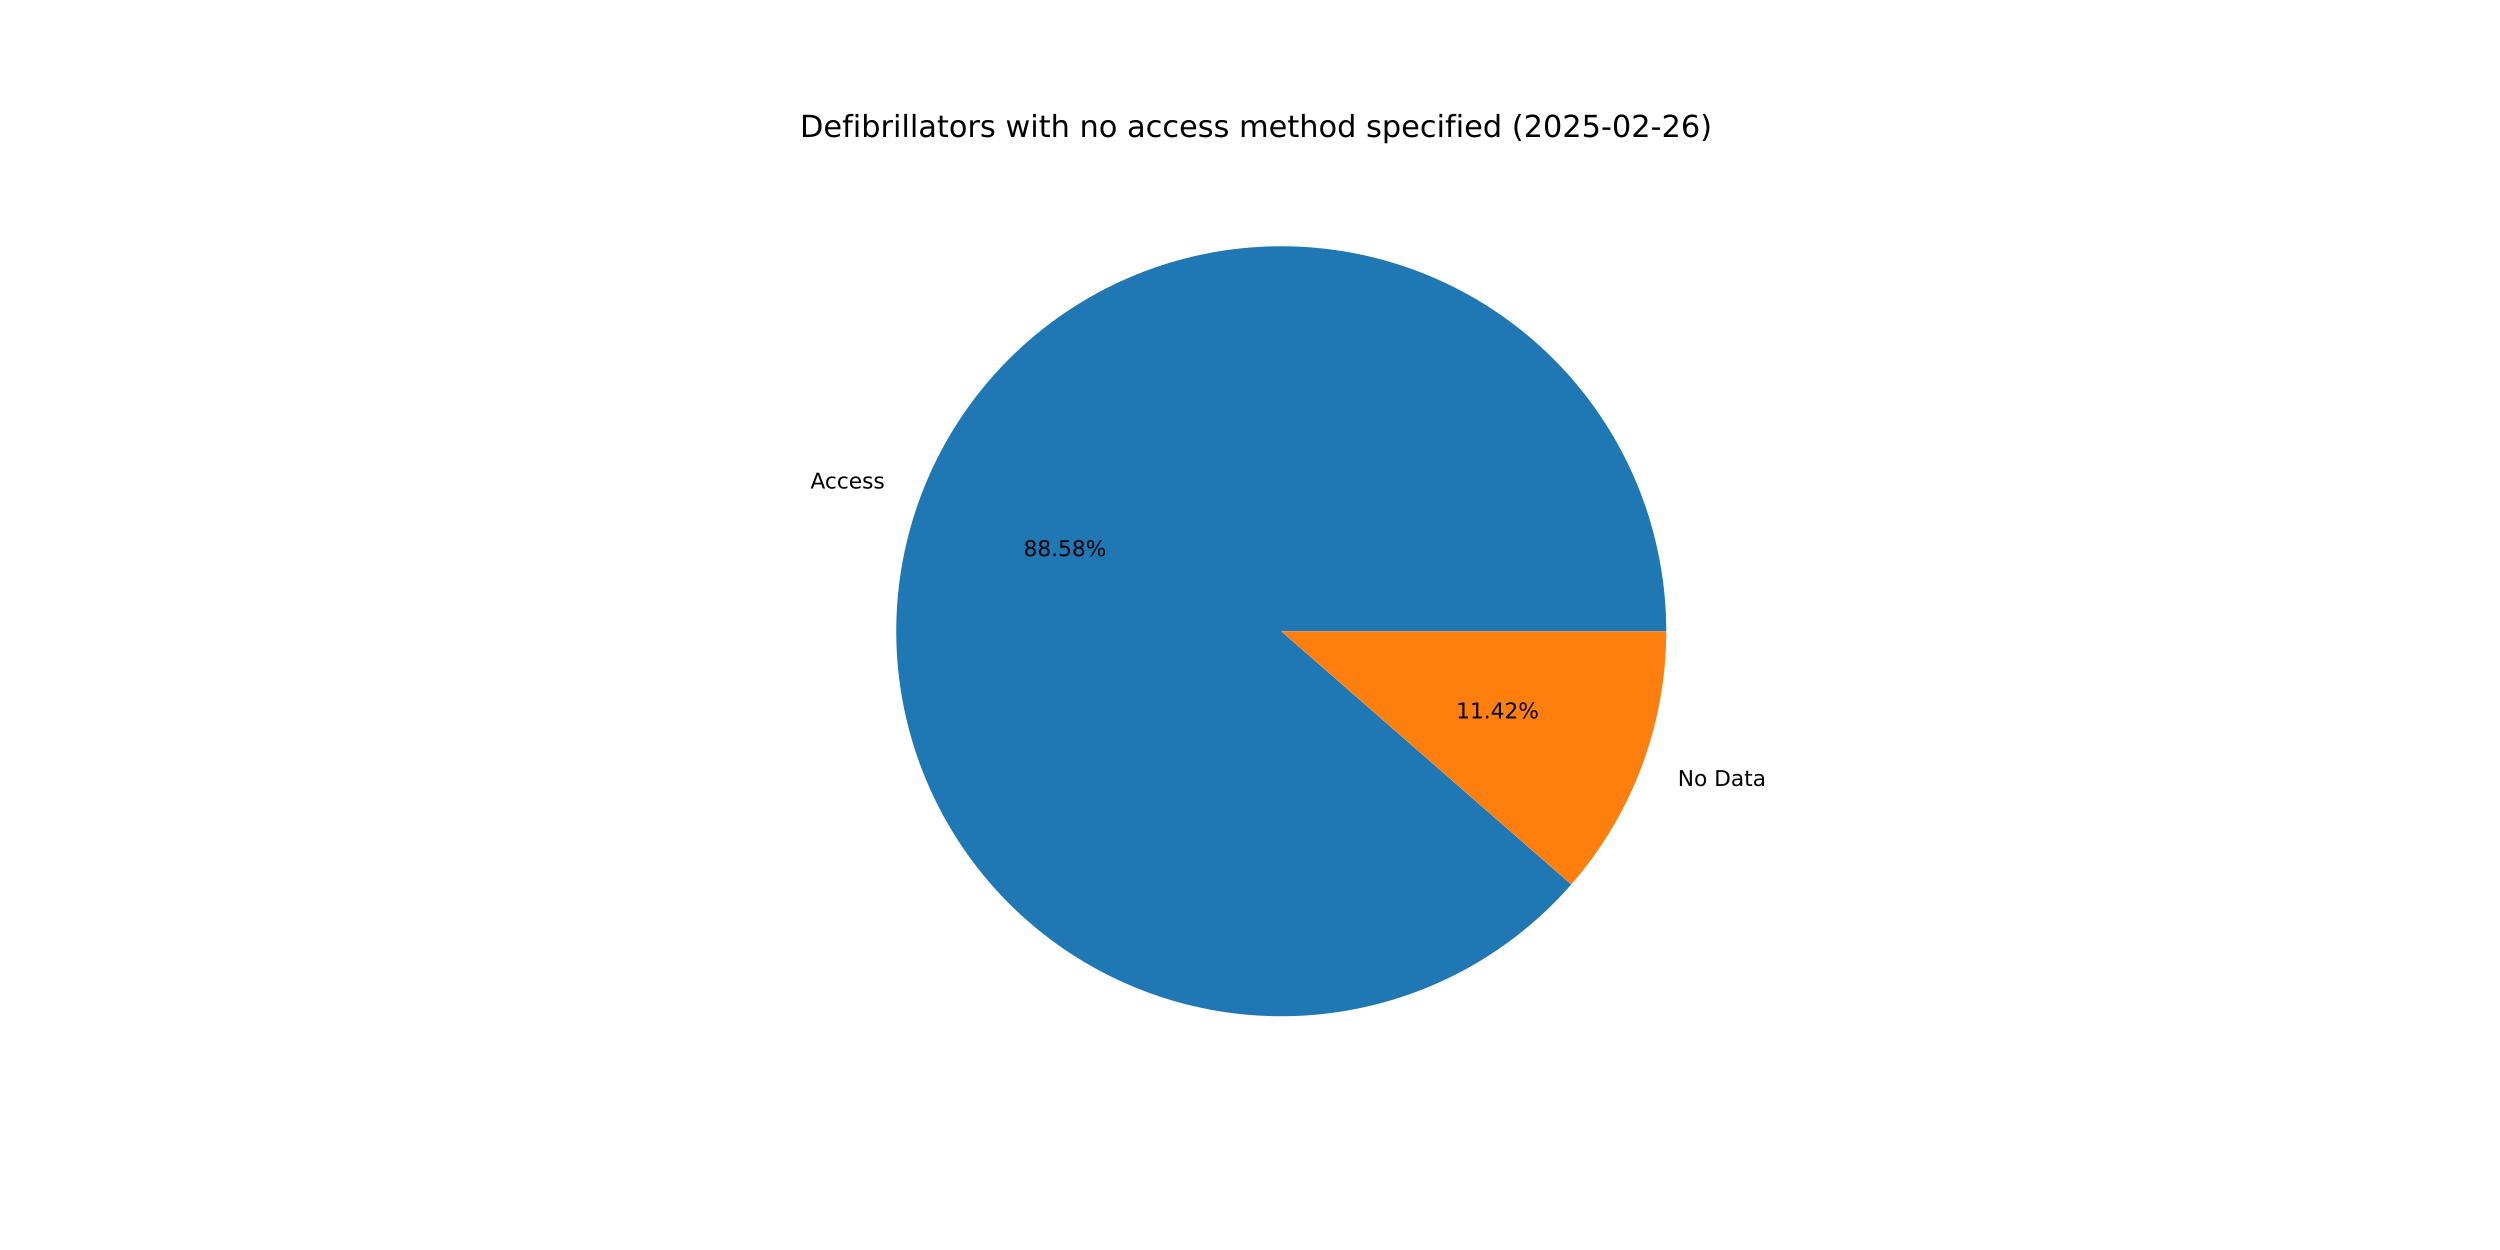
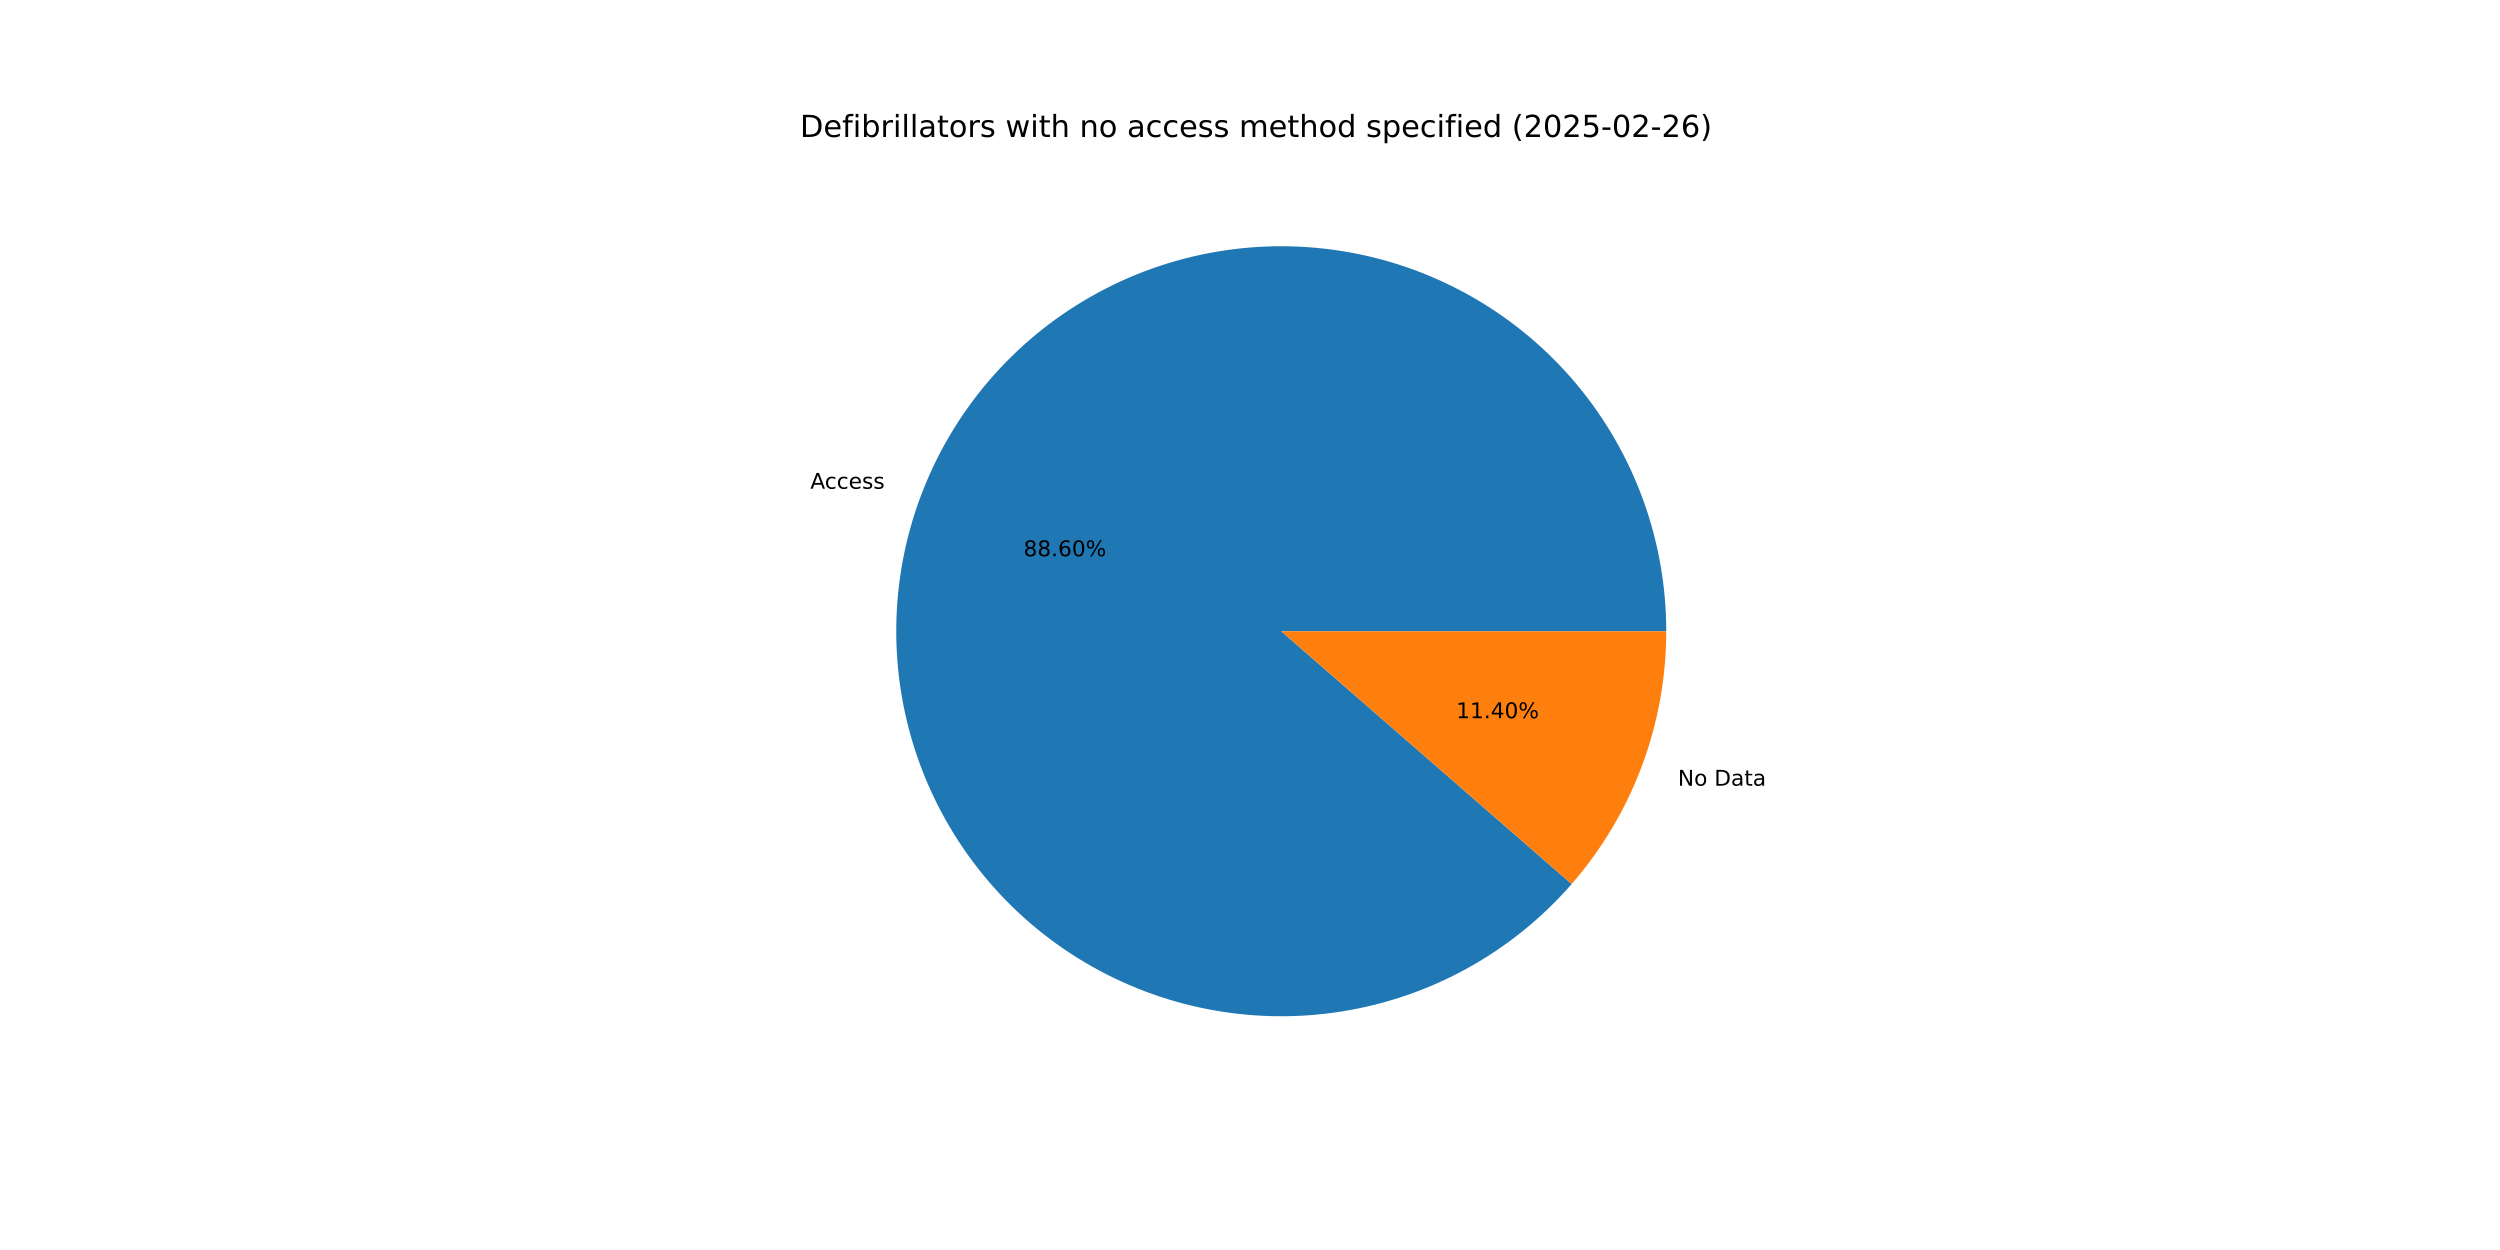
<svg xmlns="http://www.w3.org/2000/svg" xmlns:xlink="http://www.w3.org/1999/xlink" width="1152pt" height="576pt" viewBox="0 0 1152 576" version="1.1">
  <defs>
    <style type="text/css">*{stroke-linejoin: round; stroke-linecap: butt}</style>
  </defs>
  <g id="figure_1">
    <g id="patch_1">
      <path d="M 0 576  L 1152 576  L 1152 0  L 0 0  z " style="fill: #ffffff" />
    </g>
    <g id="axes_1">
      <g id="patch_2">
-         <path d="M 767.808 290.88  C 767.808 270.258 764.212 249.794 757.183 230.407  C 750.154 211.021 739.798 193.007 726.581 177.178  C 713.365 161.348 697.489 147.944 679.668 137.567  C 661.847 127.191 642.353 120.001 622.062 116.32  C 601.772 112.64 580.994 112.525 560.664 115.982  C 540.334 119.438 520.762 126.413 502.828 136.592  C 484.894 146.771 468.871 160 455.481 175.683  C 442.09 191.366 431.536 209.264 424.294 228.572  C 417.051 247.88 413.23 268.303 413.003 288.924  C 412.775 309.544 416.145 330.047 422.96 349.51  C 429.775 368.973 439.932 387.1 452.973 403.074  C 466.014 419.048 481.741 432.627 499.447 443.199  C 517.152 453.771 536.566 461.176 556.815 465.08  C 577.063 468.984 597.839 469.328 618.205 466.095  C 638.572 462.863 658.22 456.105 676.266 446.124  C 694.311 436.143 710.479 423.092 724.041 407.558  L 590.4 290.88  z " style="fill: #1f77b4" />
+         <path d="M 767.808 290.88  C 767.808 270.253 764.211 249.784 757.178 230.393  C 750.145 211.002 739.785 192.986 726.562 177.155  C 713.34 161.324 697.457 147.919 679.629 137.545  C 661.801 127.17 642.3 119.984 622.003 116.31  C 601.707 112.635 580.924 112.528 560.59 115.994  C 540.257 119.46 520.683 126.446 502.75 136.637  C 484.816 146.828 468.797 160.068 455.412 175.763  C 442.028 191.457 431.483 209.367 424.252 228.684  C 417.02 248.002 413.213 268.433 413.001 289.059  C 412.79 309.684 416.177 330.19 423.01 349.652  C 429.843 369.114 440.018 387.236 453.078 403.202  C 466.137 419.168 481.881 432.734 499.601 443.291  C 517.322 453.848 536.748 461.234 557.006 465.117  C 577.264 468.999 598.045 469.319 618.413 466.062  C 638.781 462.805 658.425 456.021 676.462 446.015  C 694.499 436.009 710.654 422.933 724.199 407.377  L 590.4 290.88  z " style="fill: #1f77b4" />
      </g>
      <g id="patch_3">
-         <path d="M 724.041 407.558  C 738.036 391.528 749.033 373.111 756.506 353.188  C 763.98 333.265 767.808 312.159 767.808 290.88  L 590.4 290.88  z " style="fill: #ff7f0e" />
+         <path d="M 724.199 407.377  C 738.145 391.359 749.103 372.966 756.548 353.076  C 763.994 333.185 767.808 312.118 767.808 290.88  L 590.4 290.88  z " style="fill: #ff7f0e" />
      </g>
      <g id="matplotlib.axis_1" />
      <g id="matplotlib.axis_2" />
      <g id="text_1">
-         <g transform="translate(373.4487 225.1004) scale(0.1 -0.1)">
+         <g transform="translate(373.4024 225.224) scale(0.1 -0.1)">
          <defs>
            <path id="DejaVuSans-41" d="M 2188 4044  L 1331 1722  L 3047 1722  L 2188 4044  z M 1831 4666  L 2547 4666  L 4325 0  L 3669 0  L 3244 1197  L 1141 1197  L 716 0  L 50 0  L 1831 4666  z " transform="scale(0.015625)" />
            <path id="DejaVuSans-63" d="M 3122 3366  L 3122 2828  Q 2878 2963 2633 3030  Q 2388 3097 2138 3097  Q 1578 3097 1268 2742  Q 959 2388 959 1747  Q 959 1106 1268 751  Q 1578 397 2138 397  Q 2388 397 2633 464  Q 2878 531 3122 666  L 3122 134  Q 2881 22 2623 -34  Q 2366 -91 2075 -91  Q 1284 -91 818 406  Q 353 903 353 1747  Q 353 2603 823 3093  Q 1294 3584 2113 3584  Q 2378 3584 2631 3529  Q 2884 3475 3122 3366  z " transform="scale(0.015625)" />
            <path id="DejaVuSans-65" d="M 3597 1894  L 3597 1613  L 953 1613  Q 991 1019 1311 708  Q 1631 397 2203 397  Q 2534 397 2845 478  Q 3156 559 3463 722  L 3463 178  Q 3153 47 2828 -22  Q 2503 -91 2169 -91  Q 1331 -91 842 396  Q 353 884 353 1716  Q 353 2575 817 3079  Q 1281 3584 2069 3584  Q 2775 3584 3186 3129  Q 3597 2675 3597 1894  z M 3022 2063  Q 3016 2534 2758 2815  Q 2500 3097 2075 3097  Q 1594 3097 1305 2825  Q 1016 2553 972 2059  L 3022 2063  z " transform="scale(0.015625)" />
            <path id="DejaVuSans-73" d="M 2834 3397  L 2834 2853  Q 2591 2978 2328 3040  Q 2066 3103 1784 3103  Q 1356 3103 1142 2972  Q 928 2841 928 2578  Q 928 2378 1081 2264  Q 1234 2150 1697 2047  L 1894 2003  Q 2506 1872 2764 1633  Q 3022 1394 3022 966  Q 3022 478 2636 193  Q 2250 -91 1575 -91  Q 1294 -91 989 -36  Q 684 19 347 128  L 347 722  Q 666 556 975 473  Q 1284 391 1588 391  Q 1994 391 2212 530  Q 2431 669 2431 922  Q 2431 1156 2273 1281  Q 2116 1406 1581 1522  L 1381 1569  Q 847 1681 609 1914  Q 372 2147 372 2553  Q 372 3047 722 3315  Q 1072 3584 1716 3584  Q 2034 3584 2315 3537  Q 2597 3491 2834 3397  z " transform="scale(0.015625)" />
          </defs>
          <use xlink:href="#DejaVuSans-41" />
          <use xlink:href="#DejaVuSans-63" x="66.658" />
          <use xlink:href="#DejaVuSans-63" x="121.639" />
          <use xlink:href="#DejaVuSans-65" x="176.619" />
          <use xlink:href="#DejaVuSans-73" x="238.143" />
          <use xlink:href="#DejaVuSans-73" x="290.242" />
        </g>
      </g>
      <g id="text_2">
-         <g transform="translate(471.6714 256.2545) scale(0.1 -0.1)">
+         <g transform="translate(471.6461 256.3219) scale(0.1 -0.1)">
          <defs>
            <path id="DejaVuSans-38" d="M 2034 2216  Q 1584 2216 1326 1975  Q 1069 1734 1069 1313  Q 1069 891 1326 650  Q 1584 409 2034 409  Q 2484 409 2743 651  Q 3003 894 3003 1313  Q 3003 1734 2745 1975  Q 2488 2216 2034 2216  z M 1403 2484  Q 997 2584 770 2862  Q 544 3141 544 3541  Q 544 4100 942 4425  Q 1341 4750 2034 4750  Q 2731 4750 3128 4425  Q 3525 4100 3525 3541  Q 3525 3141 3298 2862  Q 3072 2584 2669 2484  Q 3125 2378 3379 2068  Q 3634 1759 3634 1313  Q 3634 634 3220 271  Q 2806 -91 2034 -91  Q 1263 -91 848 271  Q 434 634 434 1313  Q 434 1759 690 2068  Q 947 2378 1403 2484  z M 1172 3481  Q 1172 3119 1398 2916  Q 1625 2713 2034 2713  Q 2441 2713 2670 2916  Q 2900 3119 2900 3481  Q 2900 3844 2670 4047  Q 2441 4250 2034 4250  Q 1625 4250 1398 4047  Q 1172 3844 1172 3481  z " transform="scale(0.015625)" />
            <path id="DejaVuSans-2e" d="M 684 794  L 1344 794  L 1344 0  L 684 0  L 684 794  z " transform="scale(0.015625)" />
-             <path id="DejaVuSans-35" d="M 691 4666  L 3169 4666  L 3169 4134  L 1269 4134  L 1269 2991  Q 1406 3038 1543 3061  Q 1681 3084 1819 3084  Q 2600 3084 3056 2656  Q 3513 2228 3513 1497  Q 3513 744 3044 326  Q 2575 -91 1722 -91  Q 1428 -91 1123 -41  Q 819 9 494 109  L 494 744  Q 775 591 1075 516  Q 1375 441 1709 441  Q 2250 441 2565 725  Q 2881 1009 2881 1497  Q 2881 1984 2565 2268  Q 2250 2553 1709 2553  Q 1456 2553 1204 2497  Q 953 2441 691 2322  L 691 4666  z " transform="scale(0.015625)" />
+             <path id="DejaVuSans-36" d="M 2113 2584  Q 1688 2584 1439 2293  Q 1191 2003 1191 1497  Q 1191 994 1439 701  Q 1688 409 2113 409  Q 2538 409 2786 701  Q 3034 994 3034 1497  Q 3034 2003 2786 2293  Q 2538 2584 2113 2584  z M 3366 4563  L 3366 3988  Q 3128 4100 2886 4159  Q 2644 4219 2406 4219  Q 1781 4219 1451 3797  Q 1122 3375 1075 2522  Q 1259 2794 1537 2939  Q 1816 3084 2150 3084  Q 2853 3084 3261 2657  Q 3669 2231 3669 1497  Q 3669 778 3244 343  Q 2819 -91 2113 -91  Q 1303 -91 875 529  Q 447 1150 447 2328  Q 447 3434 972 4092  Q 1497 4750 2381 4750  Q 2619 4750 2861 4703  Q 3103 4656 3366 4563  z " transform="scale(0.015625)" />
+             <path id="DejaVuSans-30" d="M 2034 4250  Q 1547 4250 1301 3770  Q 1056 3291 1056 2328  Q 1056 1369 1301 889  Q 1547 409 2034 409  Q 2525 409 2770 889  Q 3016 1369 3016 2328  Q 3016 3291 2770 3770  Q 2525 4250 2034 4250  z M 2034 4750  Q 2819 4750 3233 4129  Q 3647 3509 3647 2328  Q 3647 1150 3233 529  Q 2819 -91 2034 -91  Q 1250 -91 836 529  Q 422 1150 422 2328  Q 422 3509 836 4129  Q 1250 4750 2034 4750  z " transform="scale(0.015625)" />
            <path id="DejaVuSans-25" d="M 4653 2053  Q 4381 2053 4226 1822  Q 4072 1591 4072 1178  Q 4072 772 4226 539  Q 4381 306 4653 306  Q 4919 306 5073 539  Q 5228 772 5228 1178  Q 5228 1588 5073 1820  Q 4919 2053 4653 2053  z M 4653 2450  Q 5147 2450 5437 2106  Q 5728 1763 5728 1178  Q 5728 594 5436 251  Q 5144 -91 4653 -91  Q 4153 -91 3862 251  Q 3572 594 3572 1178  Q 3572 1766 3864 2108  Q 4156 2450 4653 2450  z M 1428 4353  Q 1159 4353 1004 4120  Q 850 3888 850 3481  Q 850 3069 1003 2837  Q 1156 2606 1428 2606  Q 1700 2606 1854 2837  Q 2009 3069 2009 3481  Q 2009 3884 1853 4118  Q 1697 4353 1428 4353  z M 4250 4750  L 4750 4750  L 1831 -91  L 1331 -91  L 4250 4750  z M 1428 4750  Q 1922 4750 2215 4408  Q 2509 4066 2509 3481  Q 2509 2891 2217 2550  Q 1925 2209 1428 2209  Q 931 2209 642 2551  Q 353 2894 353 3481  Q 353 4063 643 4406  Q 934 4750 1428 4750  z " transform="scale(0.015625)" />
          </defs>
          <use xlink:href="#DejaVuSans-38" />
          <use xlink:href="#DejaVuSans-38" x="63.623" />
          <use xlink:href="#DejaVuSans-2e" x="127.246" />
-           <use xlink:href="#DejaVuSans-35" x="159.033" />
-           <use xlink:href="#DejaVuSans-38" x="222.656" />
+           <use xlink:href="#DejaVuSans-36" x="159.033" />
+           <use xlink:href="#DejaVuSans-30" x="222.656" />
          <use xlink:href="#DejaVuSans-25" x="286.279" />
        </g>
      </g>
      <g id="text_3">
-         <g transform="translate(773.1169 362.1784) scale(0.1 -0.1)">
+         <g transform="translate(773.1632 362.0547) scale(0.1 -0.1)">
          <defs>
            <path id="DejaVuSans-4e" d="M 628 4666  L 1478 4666  L 3547 763  L 3547 4666  L 4159 4666  L 4159 0  L 3309 0  L 1241 3903  L 1241 0  L 628 0  L 628 4666  z " transform="scale(0.015625)" />
            <path id="DejaVuSans-6f" d="M 1959 3097  Q 1497 3097 1228 2736  Q 959 2375 959 1747  Q 959 1119 1226 758  Q 1494 397 1959 397  Q 2419 397 2687 759  Q 2956 1122 2956 1747  Q 2956 2369 2687 2733  Q 2419 3097 1959 3097  z M 1959 3584  Q 2709 3584 3137 3096  Q 3566 2609 3566 1747  Q 3566 888 3137 398  Q 2709 -91 1959 -91  Q 1206 -91 779 398  Q 353 888 353 1747  Q 353 2609 779 3096  Q 1206 3584 1959 3584  z " transform="scale(0.015625)" />
            <path id="DejaVuSans-20" transform="scale(0.015625)" />
            <path id="DejaVuSans-44" d="M 1259 4147  L 1259 519  L 2022 519  Q 2988 519 3436 956  Q 3884 1394 3884 2338  Q 3884 3275 3436 3711  Q 2988 4147 2022 4147  L 1259 4147  z M 628 4666  L 1925 4666  Q 3281 4666 3915 4102  Q 4550 3538 4550 2338  Q 4550 1131 3912 565  Q 3275 0 1925 0  L 628 0  L 628 4666  z " transform="scale(0.015625)" />
            <path id="DejaVuSans-61" d="M 2194 1759  Q 1497 1759 1228 1600  Q 959 1441 959 1056  Q 959 750 1161 570  Q 1363 391 1709 391  Q 2188 391 2477 730  Q 2766 1069 2766 1631  L 2766 1759  L 2194 1759  z M 3341 1997  L 3341 0  L 2766 0  L 2766 531  Q 2569 213 2275 61  Q 1981 -91 1556 -91  Q 1019 -91 701 211  Q 384 513 384 1019  Q 384 1609 779 1909  Q 1175 2209 1959 2209  L 2766 2209  L 2766 2266  Q 2766 2663 2505 2880  Q 2244 3097 1772 3097  Q 1472 3097 1187 3025  Q 903 2953 641 2809  L 641 3341  Q 956 3463 1253 3523  Q 1550 3584 1831 3584  Q 2591 3584 2966 3190  Q 3341 2797 3341 1997  z " transform="scale(0.015625)" />
            <path id="DejaVuSans-74" d="M 1172 4494  L 1172 3500  L 2356 3500  L 2356 3053  L 1172 3053  L 1172 1153  Q 1172 725 1289 603  Q 1406 481 1766 481  L 2356 481  L 2356 0  L 1766 0  Q 1100 0 847 248  Q 594 497 594 1153  L 594 3053  L 172 3053  L 172 3500  L 594 3500  L 594 4494  L 1172 4494  z " transform="scale(0.015625)" />
          </defs>
          <use xlink:href="#DejaVuSans-4e" />
          <use xlink:href="#DejaVuSans-6f" x="74.805" />
          <use xlink:href="#DejaVuSans-20" x="135.986" />
          <use xlink:href="#DejaVuSans-44" x="167.773" />
          <use xlink:href="#DejaVuSans-61" x="244.775" />
          <use xlink:href="#DejaVuSans-74" x="306.055" />
          <use xlink:href="#DejaVuSans-61" x="345.264" />
        </g>
      </g>
      <g id="text_4">
-         <g transform="translate(670.9989 331.0243) scale(0.1 -0.1)">
+         <g transform="translate(671.0242 330.9568) scale(0.1 -0.1)">
          <defs>
            <path id="DejaVuSans-31" d="M 794 531  L 1825 531  L 1825 4091  L 703 3866  L 703 4441  L 1819 4666  L 2450 4666  L 2450 531  L 3481 531  L 3481 0  L 794 0  L 794 531  z " transform="scale(0.015625)" />
            <path id="DejaVuSans-34" d="M 2419 4116  L 825 1625  L 2419 1625  L 2419 4116  z M 2253 4666  L 3047 4666  L 3047 1625  L 3713 1625  L 3713 1100  L 3047 1100  L 3047 0  L 2419 0  L 2419 1100  L 313 1100  L 313 1709  L 2253 4666  z " transform="scale(0.015625)" />
-             <path id="DejaVuSans-32" d="M 1228 531  L 3431 531  L 3431 0  L 469 0  L 469 531  Q 828 903 1448 1529  Q 2069 2156 2228 2338  Q 2531 2678 2651 2914  Q 2772 3150 2772 3378  Q 2772 3750 2511 3984  Q 2250 4219 1831 4219  Q 1534 4219 1204 4116  Q 875 4013 500 3803  L 500 4441  Q 881 4594 1212 4672  Q 1544 4750 1819 4750  Q 2544 4750 2975 4387  Q 3406 4025 3406 3419  Q 3406 3131 3298 2873  Q 3191 2616 2906 2266  Q 2828 2175 2409 1742  Q 1991 1309 1228 531  z " transform="scale(0.015625)" />
          </defs>
          <use xlink:href="#DejaVuSans-31" />
          <use xlink:href="#DejaVuSans-31" x="63.623" />
          <use xlink:href="#DejaVuSans-2e" x="127.246" />
          <use xlink:href="#DejaVuSans-34" x="159.033" />
-           <use xlink:href="#DejaVuSans-32" x="222.656" />
+           <use xlink:href="#DejaVuSans-30" x="222.656" />
          <use xlink:href="#DejaVuSans-25" x="286.279" />
        </g>
      </g>
      <g id="text_5">
        <g transform="translate(368.64 63.12) scale(0.14 -0.14)">
          <defs>
            <path id="DejaVuSans-66" d="M 2375 4863  L 2375 4384  L 1825 4384  Q 1516 4384 1395 4259  Q 1275 4134 1275 3809  L 1275 3500  L 2222 3500  L 2222 3053  L 1275 3053  L 1275 0  L 697 0  L 697 3053  L 147 3053  L 147 3500  L 697 3500  L 697 3744  Q 697 4328 969 4595  Q 1241 4863 1831 4863  L 2375 4863  z " transform="scale(0.015625)" />
            <path id="DejaVuSans-69" d="M 603 3500  L 1178 3500  L 1178 0  L 603 0  L 603 3500  z M 603 4863  L 1178 4863  L 1178 4134  L 603 4134  L 603 4863  z " transform="scale(0.015625)" />
            <path id="DejaVuSans-62" d="M 3116 1747  Q 3116 2381 2855 2742  Q 2594 3103 2138 3103  Q 1681 3103 1420 2742  Q 1159 2381 1159 1747  Q 1159 1113 1420 752  Q 1681 391 2138 391  Q 2594 391 2855 752  Q 3116 1113 3116 1747  z M 1159 2969  Q 1341 3281 1617 3432  Q 1894 3584 2278 3584  Q 2916 3584 3314 3078  Q 3713 2572 3713 1747  Q 3713 922 3314 415  Q 2916 -91 2278 -91  Q 1894 -91 1617 61  Q 1341 213 1159 525  L 1159 0  L 581 0  L 581 4863  L 1159 4863  L 1159 2969  z " transform="scale(0.015625)" />
            <path id="DejaVuSans-72" d="M 2631 2963  Q 2534 3019 2420 3045  Q 2306 3072 2169 3072  Q 1681 3072 1420 2755  Q 1159 2438 1159 1844  L 1159 0  L 581 0  L 581 3500  L 1159 3500  L 1159 2956  Q 1341 3275 1631 3429  Q 1922 3584 2338 3584  Q 2397 3584 2469 3576  Q 2541 3569 2628 3553  L 2631 2963  z " transform="scale(0.015625)" />
            <path id="DejaVuSans-6c" d="M 603 4863  L 1178 4863  L 1178 0  L 603 0  L 603 4863  z " transform="scale(0.015625)" />
            <path id="DejaVuSans-77" d="M 269 3500  L 844 3500  L 1563 769  L 2278 3500  L 2956 3500  L 3675 769  L 4391 3500  L 4966 3500  L 4050 0  L 3372 0  L 2619 2869  L 1863 0  L 1184 0  L 269 3500  z " transform="scale(0.015625)" />
            <path id="DejaVuSans-68" d="M 3513 2113  L 3513 0  L 2938 0  L 2938 2094  Q 2938 2591 2744 2837  Q 2550 3084 2163 3084  Q 1697 3084 1428 2787  Q 1159 2491 1159 1978  L 1159 0  L 581 0  L 581 4863  L 1159 4863  L 1159 2956  Q 1366 3272 1645 3428  Q 1925 3584 2291 3584  Q 2894 3584 3203 3211  Q 3513 2838 3513 2113  z " transform="scale(0.015625)" />
            <path id="DejaVuSans-6e" d="M 3513 2113  L 3513 0  L 2938 0  L 2938 2094  Q 2938 2591 2744 2837  Q 2550 3084 2163 3084  Q 1697 3084 1428 2787  Q 1159 2491 1159 1978  L 1159 0  L 581 0  L 581 3500  L 1159 3500  L 1159 2956  Q 1366 3272 1645 3428  Q 1925 3584 2291 3584  Q 2894 3584 3203 3211  Q 3513 2838 3513 2113  z " transform="scale(0.015625)" />
            <path id="DejaVuSans-6d" d="M 3328 2828  Q 3544 3216 3844 3400  Q 4144 3584 4550 3584  Q 5097 3584 5394 3201  Q 5691 2819 5691 2113  L 5691 0  L 5113 0  L 5113 2094  Q 5113 2597 4934 2840  Q 4756 3084 4391 3084  Q 3944 3084 3684 2787  Q 3425 2491 3425 1978  L 3425 0  L 2847 0  L 2847 2094  Q 2847 2600 2669 2842  Q 2491 3084 2119 3084  Q 1678 3084 1418 2786  Q 1159 2488 1159 1978  L 1159 0  L 581 0  L 581 3500  L 1159 3500  L 1159 2956  Q 1356 3278 1631 3431  Q 1906 3584 2284 3584  Q 2666 3584 2933 3390  Q 3200 3197 3328 2828  z " transform="scale(0.015625)" />
            <path id="DejaVuSans-64" d="M 2906 2969  L 2906 4863  L 3481 4863  L 3481 0  L 2906 0  L 2906 525  Q 2725 213 2448 61  Q 2172 -91 1784 -91  Q 1150 -91 751 415  Q 353 922 353 1747  Q 353 2572 751 3078  Q 1150 3584 1784 3584  Q 2172 3584 2448 3432  Q 2725 3281 2906 2969  z M 947 1747  Q 947 1113 1208 752  Q 1469 391 1925 391  Q 2381 391 2643 752  Q 2906 1113 2906 1747  Q 2906 2381 2643 2742  Q 2381 3103 1925 3103  Q 1469 3103 1208 2742  Q 947 2381 947 1747  z " transform="scale(0.015625)" />
            <path id="DejaVuSans-70" d="M 1159 525  L 1159 -1331  L 581 -1331  L 581 3500  L 1159 3500  L 1159 2969  Q 1341 3281 1617 3432  Q 1894 3584 2278 3584  Q 2916 3584 3314 3078  Q 3713 2572 3713 1747  Q 3713 922 3314 415  Q 2916 -91 2278 -91  Q 1894 -91 1617 61  Q 1341 213 1159 525  z M 3116 1747  Q 3116 2381 2855 2742  Q 2594 3103 2138 3103  Q 1681 3103 1420 2742  Q 1159 2381 1159 1747  Q 1159 1113 1420 752  Q 1681 391 2138 391  Q 2594 391 2855 752  Q 3116 1113 3116 1747  z " transform="scale(0.015625)" />
            <path id="DejaVuSans-28" d="M 1984 4856  Q 1566 4138 1362 3434  Q 1159 2731 1159 2009  Q 1159 1288 1364 580  Q 1569 -128 1984 -844  L 1484 -844  Q 1016 -109 783 600  Q 550 1309 550 2009  Q 550 2706 781 3412  Q 1013 4119 1484 4856  L 1984 4856  z " transform="scale(0.015625)" />
-             <path id="DejaVuSans-30" d="M 2034 4250  Q 1547 4250 1301 3770  Q 1056 3291 1056 2328  Q 1056 1369 1301 889  Q 1547 409 2034 409  Q 2525 409 2770 889  Q 3016 1369 3016 2328  Q 3016 3291 2770 3770  Q 2525 4250 2034 4250  z M 2034 4750  Q 2819 4750 3233 4129  Q 3647 3509 3647 2328  Q 3647 1150 3233 529  Q 2819 -91 2034 -91  Q 1250 -91 836 529  Q 422 1150 422 2328  Q 422 3509 836 4129  Q 1250 4750 2034 4750  z " transform="scale(0.015625)" />
+             <path id="DejaVuSans-32" d="M 1228 531  L 3431 531  L 3431 0  L 469 0  L 469 531  Q 828 903 1448 1529  Q 2069 2156 2228 2338  Q 2531 2678 2651 2914  Q 2772 3150 2772 3378  Q 2772 3750 2511 3984  Q 2250 4219 1831 4219  Q 1534 4219 1204 4116  Q 875 4013 500 3803  L 500 4441  Q 881 4594 1212 4672  Q 1544 4750 1819 4750  Q 2544 4750 2975 4387  Q 3406 4025 3406 3419  Q 3406 3131 3298 2873  Q 3191 2616 2906 2266  Q 2828 2175 2409 1742  Q 1991 1309 1228 531  z " transform="scale(0.015625)" />
+             <path id="DejaVuSans-35" d="M 691 4666  L 3169 4666  L 3169 4134  L 1269 4134  L 1269 2991  Q 1406 3038 1543 3061  Q 1681 3084 1819 3084  Q 2600 3084 3056 2656  Q 3513 2228 3513 1497  Q 3513 744 3044 326  Q 2575 -91 1722 -91  Q 1428 -91 1123 -41  Q 819 9 494 109  L 494 744  Q 775 591 1075 516  Q 1375 441 1709 441  Q 2250 441 2565 725  Q 2881 1009 2881 1497  Q 2881 1984 2565 2268  Q 2250 2553 1709 2553  Q 1456 2553 1204 2497  Q 953 2441 691 2322  L 691 4666  z " transform="scale(0.015625)" />
            <path id="DejaVuSans-2d" d="M 313 2009  L 1997 2009  L 1997 1497  L 313 1497  L 313 2009  z " transform="scale(0.015625)" />
-             <path id="DejaVuSans-36" d="M 2113 2584  Q 1688 2584 1439 2293  Q 1191 2003 1191 1497  Q 1191 994 1439 701  Q 1688 409 2113 409  Q 2538 409 2786 701  Q 3034 994 3034 1497  Q 3034 2003 2786 2293  Q 2538 2584 2113 2584  z M 3366 4563  L 3366 3988  Q 3128 4100 2886 4159  Q 2644 4219 2406 4219  Q 1781 4219 1451 3797  Q 1122 3375 1075 2522  Q 1259 2794 1537 2939  Q 1816 3084 2150 3084  Q 2853 3084 3261 2657  Q 3669 2231 3669 1497  Q 3669 778 3244 343  Q 2819 -91 2113 -91  Q 1303 -91 875 529  Q 447 1150 447 2328  Q 447 3434 972 4092  Q 1497 4750 2381 4750  Q 2619 4750 2861 4703  Q 3103 4656 3366 4563  z " transform="scale(0.015625)" />
            <path id="DejaVuSans-29" d="M 513 4856  L 1013 4856  Q 1481 4119 1714 3412  Q 1947 2706 1947 2009  Q 1947 1309 1714 600  Q 1481 -109 1013 -844  L 513 -844  Q 928 -128 1133 580  Q 1338 1288 1338 2009  Q 1338 2731 1133 3434  Q 928 4138 513 4856  z " transform="scale(0.015625)" />
          </defs>
          <use xlink:href="#DejaVuSans-44" />
          <use xlink:href="#DejaVuSans-65" x="77.002" />
          <use xlink:href="#DejaVuSans-66" x="138.525" />
          <use xlink:href="#DejaVuSans-69" x="173.73" />
          <use xlink:href="#DejaVuSans-62" x="201.514" />
          <use xlink:href="#DejaVuSans-72" x="264.99" />
          <use xlink:href="#DejaVuSans-69" x="306.104" />
          <use xlink:href="#DejaVuSans-6c" x="333.887" />
          <use xlink:href="#DejaVuSans-6c" x="361.67" />
          <use xlink:href="#DejaVuSans-61" x="389.453" />
          <use xlink:href="#DejaVuSans-74" x="450.732" />
          <use xlink:href="#DejaVuSans-6f" x="489.941" />
          <use xlink:href="#DejaVuSans-72" x="551.123" />
          <use xlink:href="#DejaVuSans-73" x="592.236" />
          <use xlink:href="#DejaVuSans-20" x="644.336" />
          <use xlink:href="#DejaVuSans-77" x="676.123" />
          <use xlink:href="#DejaVuSans-69" x="757.91" />
          <use xlink:href="#DejaVuSans-74" x="785.693" />
          <use xlink:href="#DejaVuSans-68" x="824.902" />
          <use xlink:href="#DejaVuSans-20" x="888.281" />
          <use xlink:href="#DejaVuSans-6e" x="920.068" />
          <use xlink:href="#DejaVuSans-6f" x="983.447" />
          <use xlink:href="#DejaVuSans-20" x="1044.629" />
          <use xlink:href="#DejaVuSans-61" x="1076.416" />
          <use xlink:href="#DejaVuSans-63" x="1137.695" />
          <use xlink:href="#DejaVuSans-63" x="1192.676" />
          <use xlink:href="#DejaVuSans-65" x="1247.656" />
          <use xlink:href="#DejaVuSans-73" x="1309.18" />
          <use xlink:href="#DejaVuSans-73" x="1361.279" />
          <use xlink:href="#DejaVuSans-20" x="1413.379" />
          <use xlink:href="#DejaVuSans-6d" x="1445.166" />
          <use xlink:href="#DejaVuSans-65" x="1542.578" />
          <use xlink:href="#DejaVuSans-74" x="1604.102" />
          <use xlink:href="#DejaVuSans-68" x="1643.311" />
          <use xlink:href="#DejaVuSans-6f" x="1706.689" />
          <use xlink:href="#DejaVuSans-64" x="1767.871" />
          <use xlink:href="#DejaVuSans-20" x="1831.348" />
          <use xlink:href="#DejaVuSans-73" x="1863.135" />
          <use xlink:href="#DejaVuSans-70" x="1915.234" />
          <use xlink:href="#DejaVuSans-65" x="1978.711" />
          <use xlink:href="#DejaVuSans-63" x="2040.234" />
          <use xlink:href="#DejaVuSans-69" x="2095.215" />
          <use xlink:href="#DejaVuSans-66" x="2122.998" />
          <use xlink:href="#DejaVuSans-69" x="2158.203" />
          <use xlink:href="#DejaVuSans-65" x="2185.986" />
          <use xlink:href="#DejaVuSans-64" x="2247.51" />
          <use xlink:href="#DejaVuSans-20" x="2310.986" />
          <use xlink:href="#DejaVuSans-28" x="2342.773" />
          <use xlink:href="#DejaVuSans-32" x="2381.787" />
          <use xlink:href="#DejaVuSans-30" x="2445.41" />
          <use xlink:href="#DejaVuSans-32" x="2509.033" />
          <use xlink:href="#DejaVuSans-35" x="2572.656" />
          <use xlink:href="#DejaVuSans-2d" x="2636.279" />
          <use xlink:href="#DejaVuSans-30" x="2672.363" />
          <use xlink:href="#DejaVuSans-32" x="2735.986" />
          <use xlink:href="#DejaVuSans-2d" x="2799.609" />
          <use xlink:href="#DejaVuSans-32" x="2835.693" />
          <use xlink:href="#DejaVuSans-36" x="2899.316" />
          <use xlink:href="#DejaVuSans-29" x="2962.939" />
        </g>
      </g>
    </g>
  </g>
</svg>
